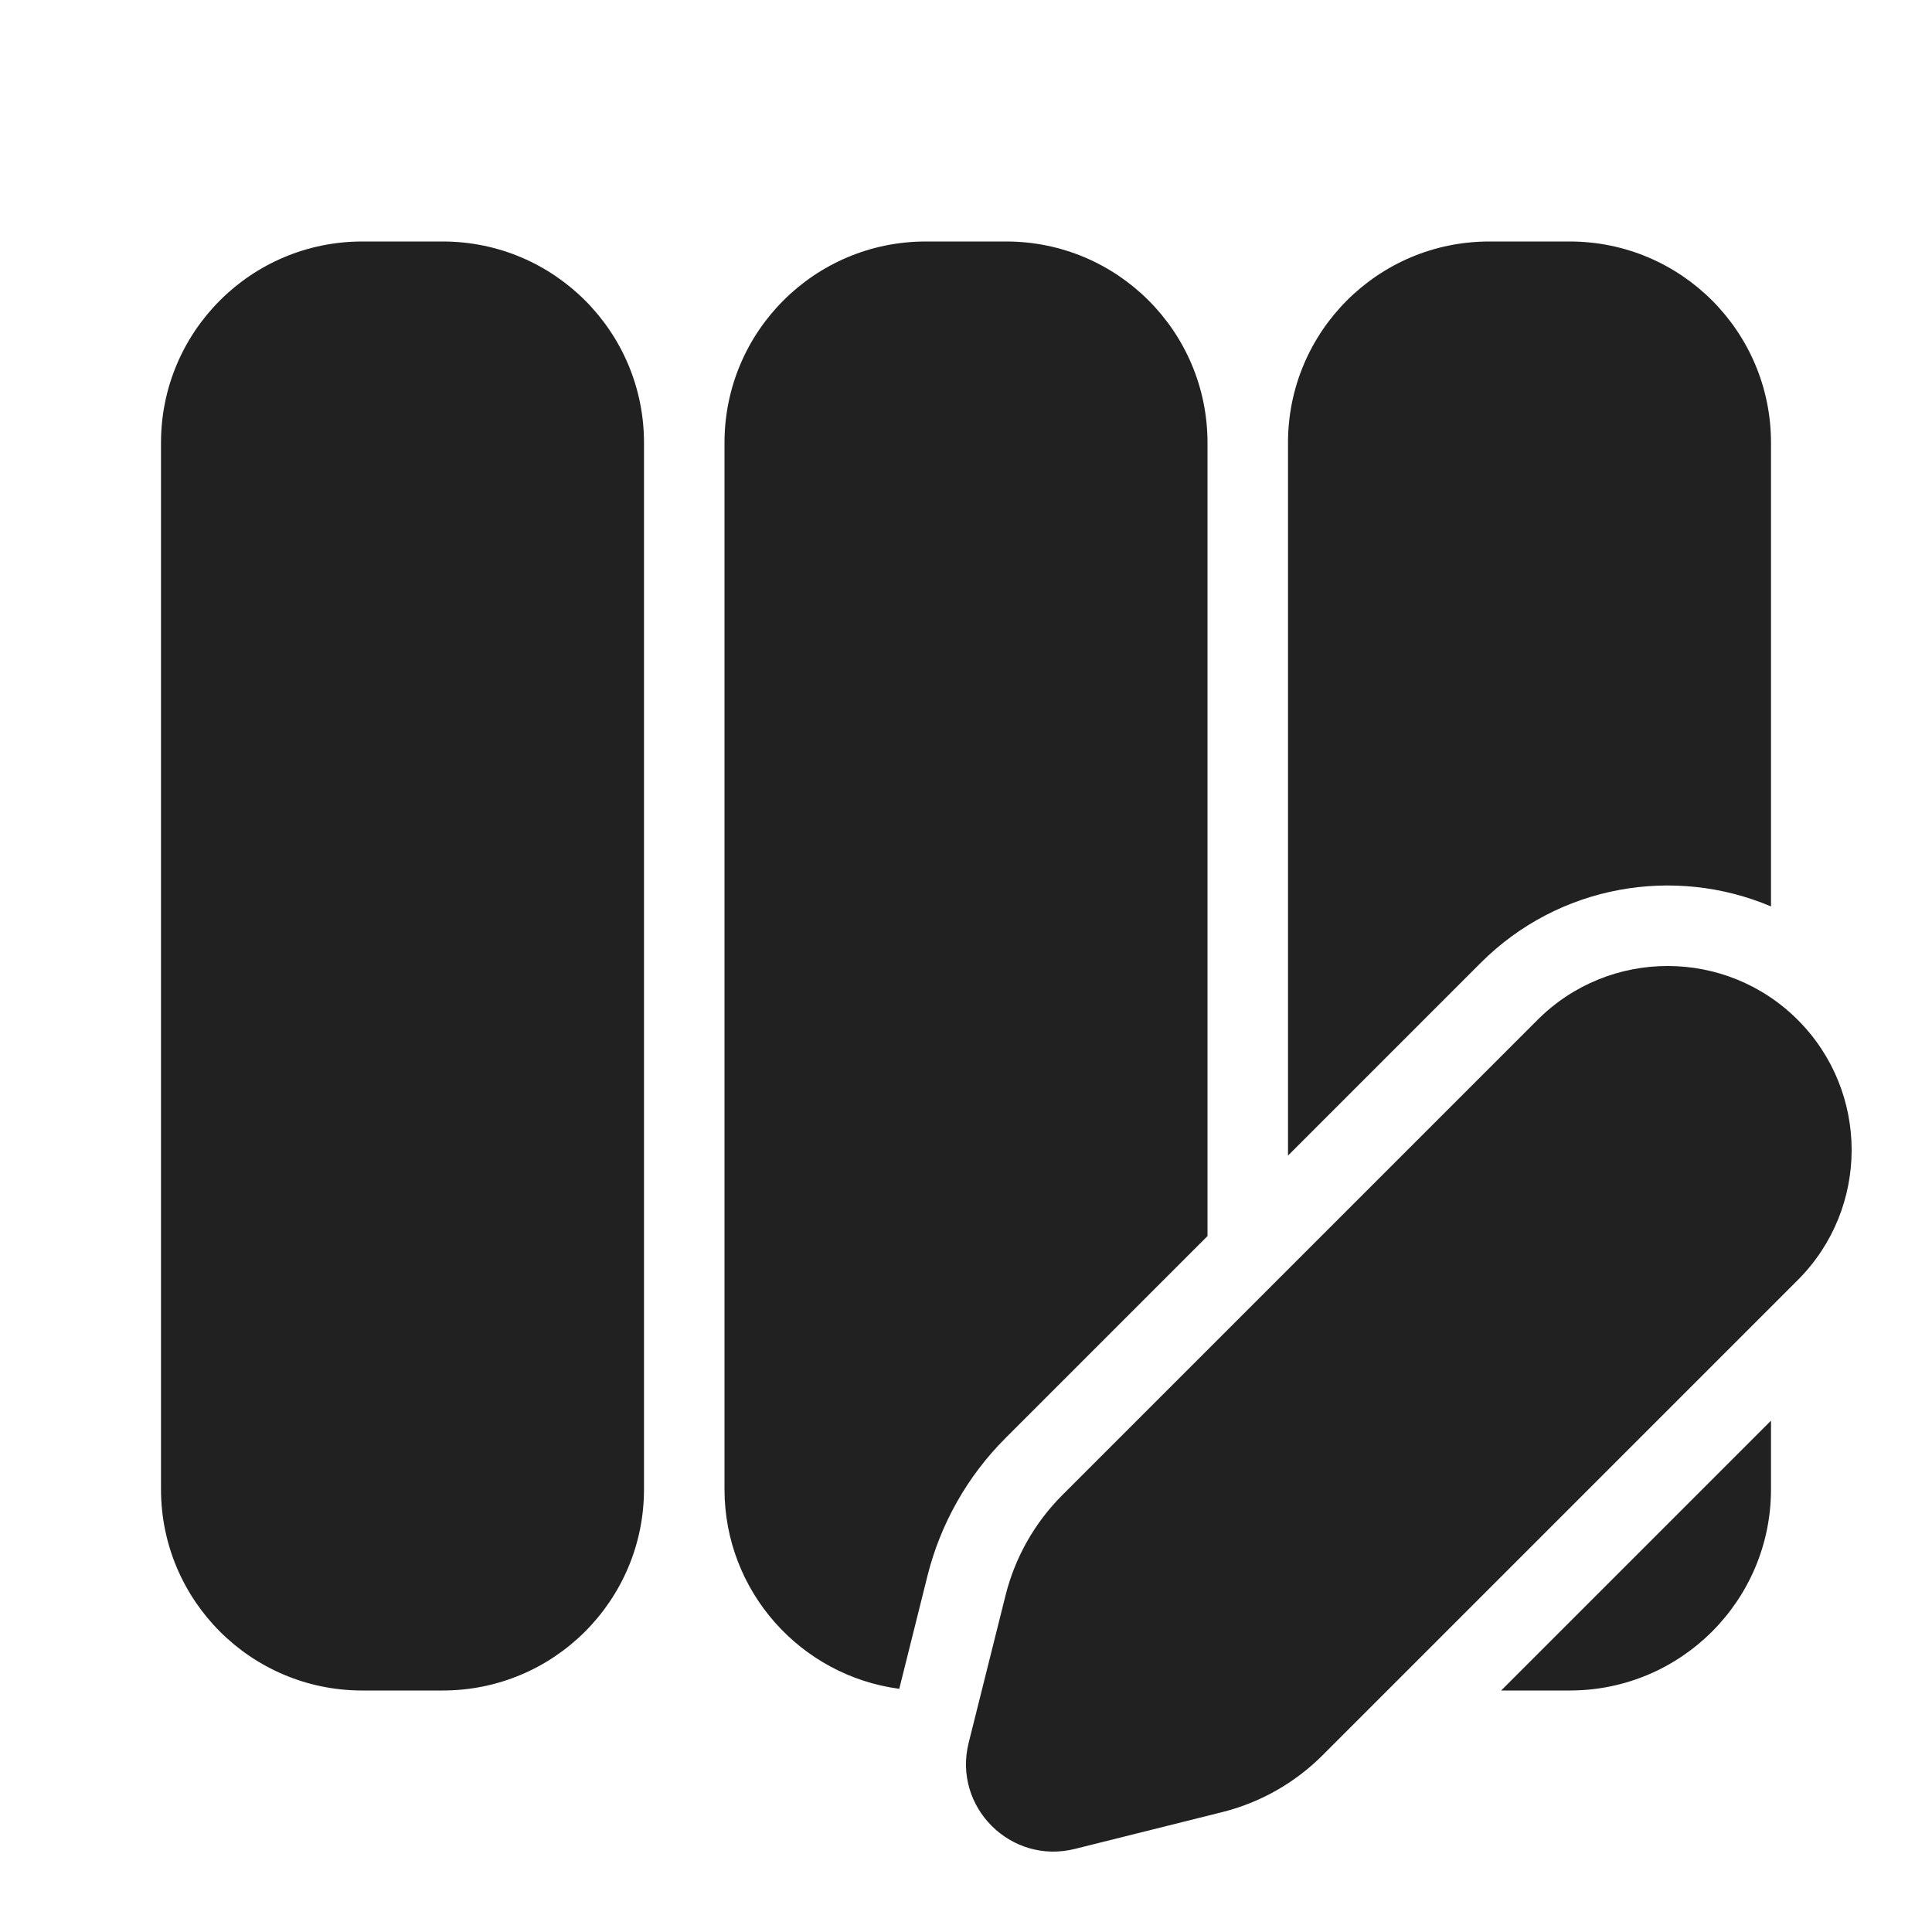
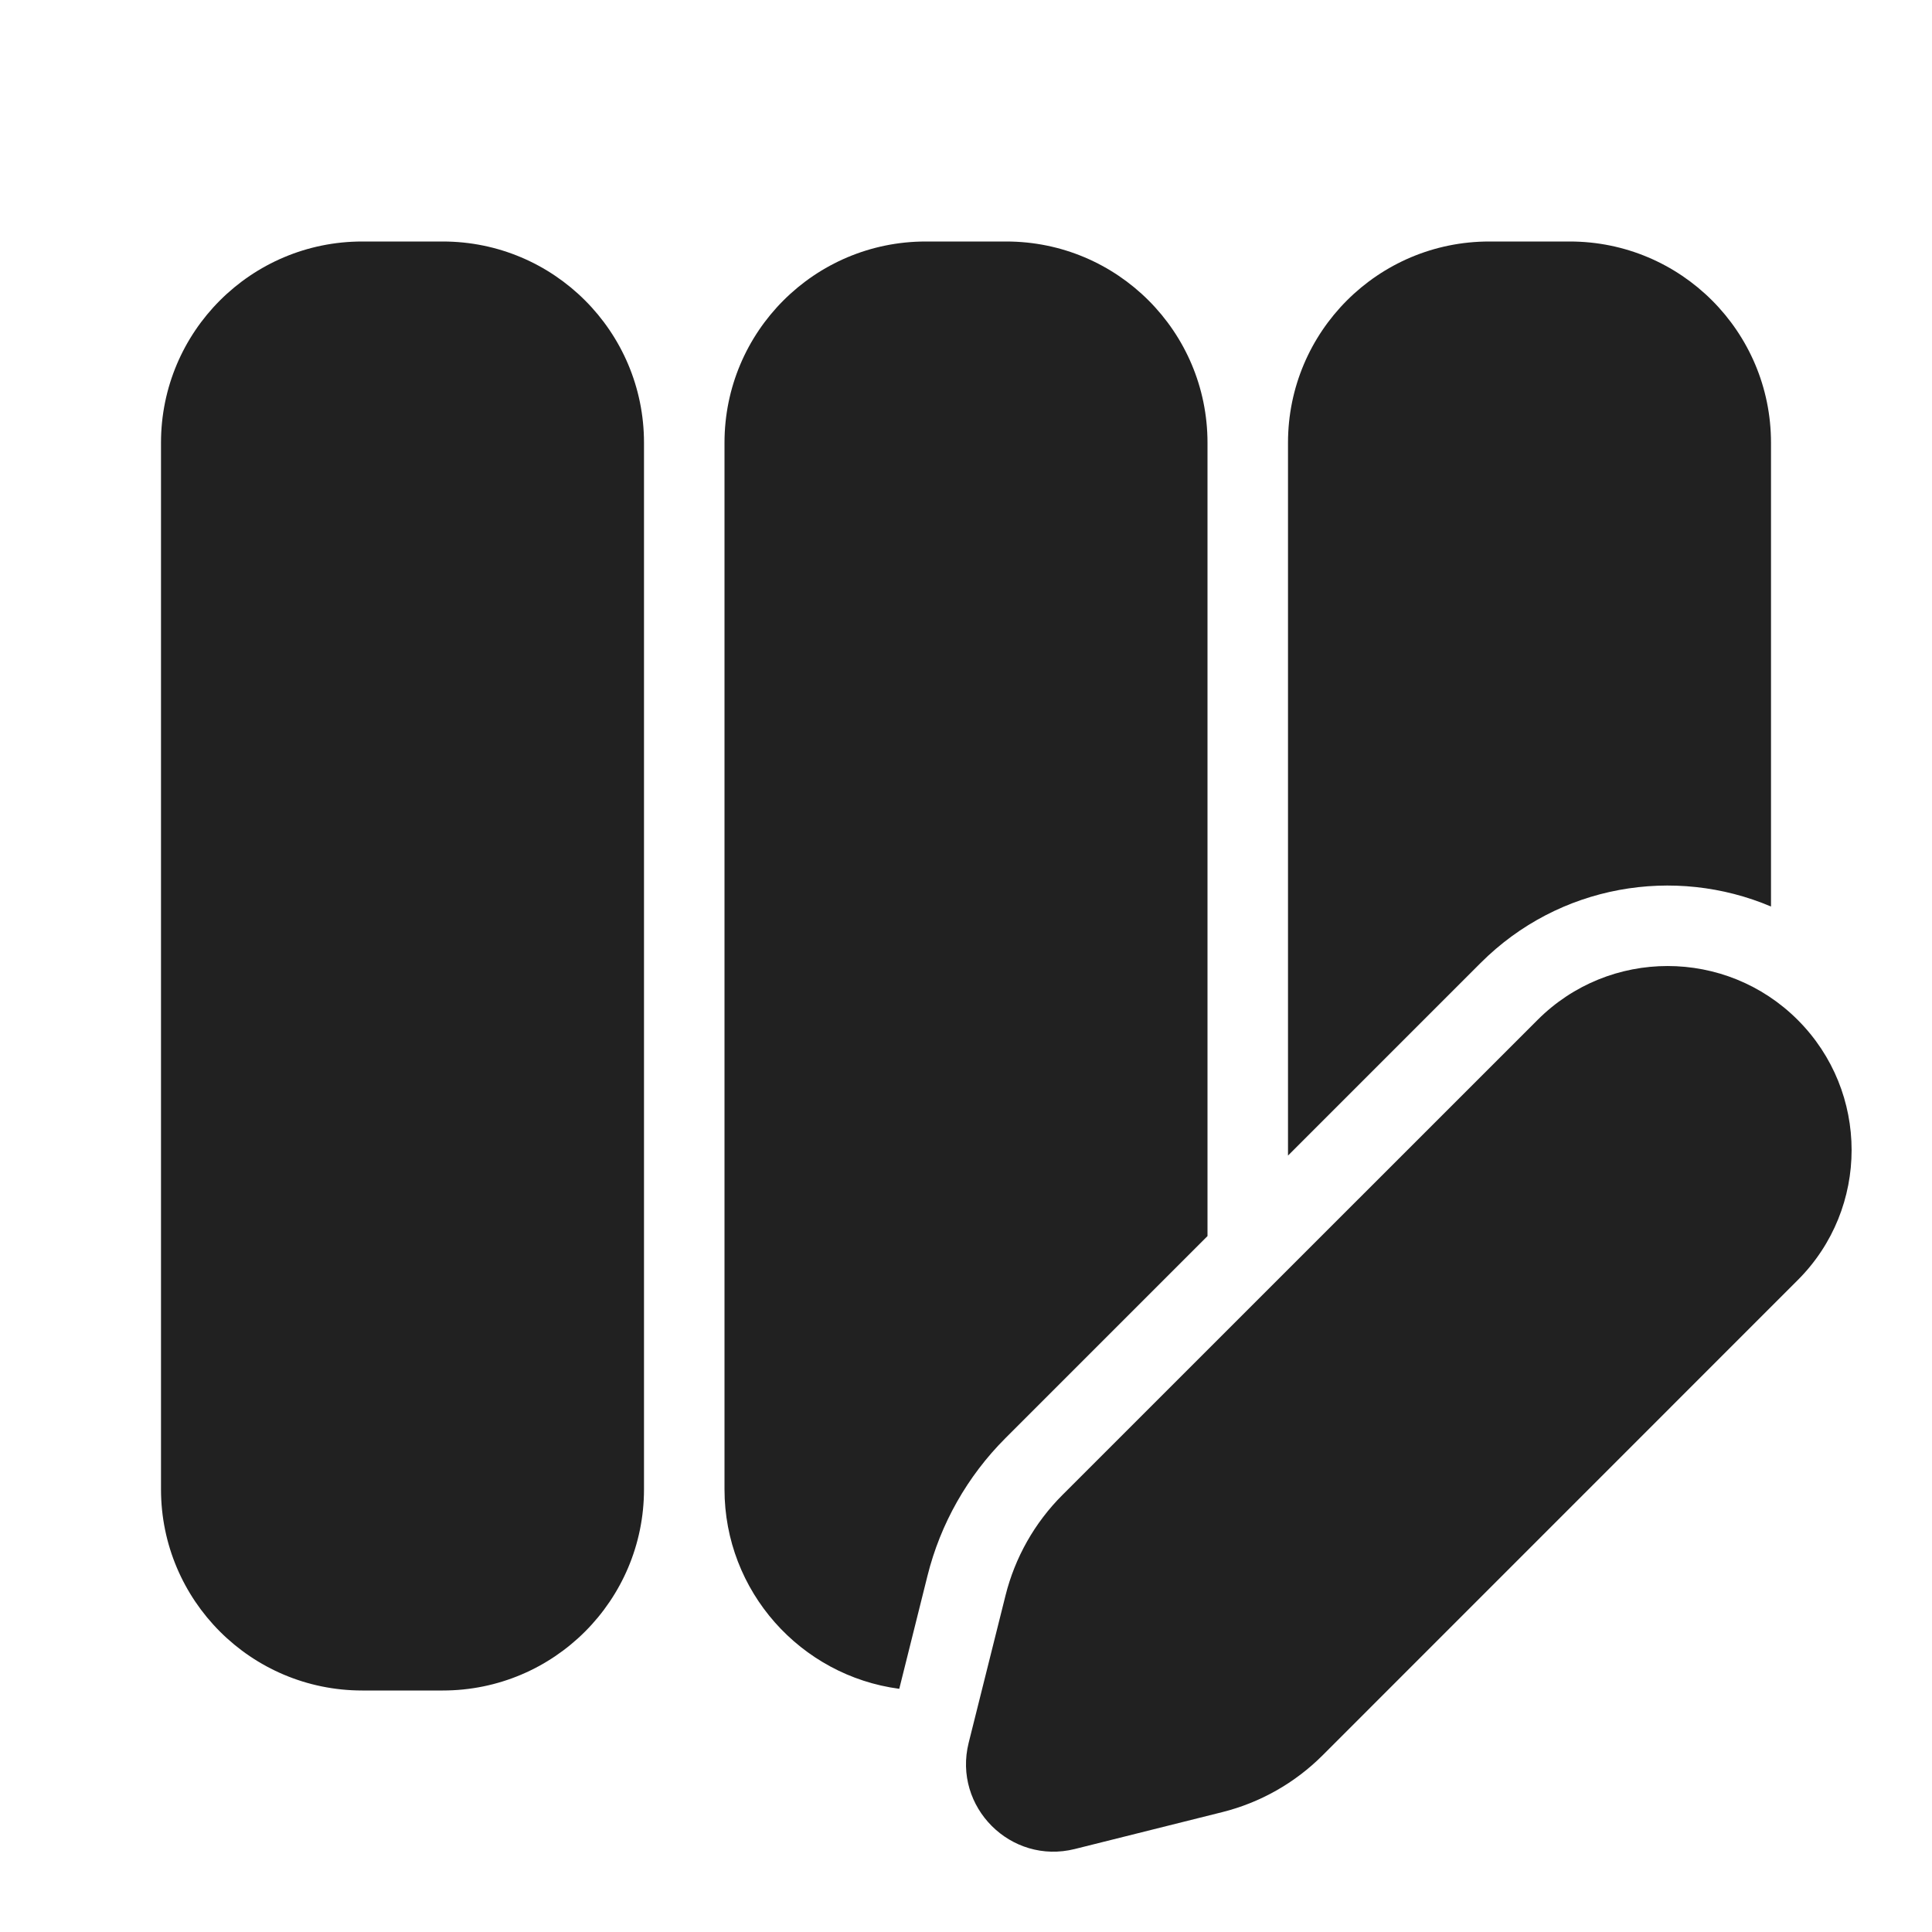
<svg xmlns="http://www.w3.org/2000/svg" width="24" height="24" viewBox="0 0 24 24" fill="none">
-   <path d="M2 18.5C2 19.881 3.119 21 4.5 21H5.5C6.881 21 8 19.881 8 18.5L8 5.5C8 4.119 6.881 3 5.5 3H4.5C3.119 3 2 4.119 2 5.5V18.5ZM9 18.5C9 19.769 9.946 20.817 11.171 20.979L11.521 19.577C11.683 18.929 12.018 18.337 12.49 17.865L15 15.355V5.5C15 4.119 13.881 3 12.5 3H11.5C10.119 3 9 4.119 9 5.5L9 18.5ZM19.5 21H18.648L22 17.648V18.5C22 19.881 20.881 21 19.5 21ZM22 5.5V11.26C20.804 10.753 19.368 10.987 18.393 11.962L16 14.355L16 5.5C16 4.119 17.119 3 18.5 3H19.5C20.881 3 22 4.119 22 5.5ZM19.1 12.669L13.197 18.572C12.853 18.916 12.609 19.347 12.491 19.819L12.033 21.65C11.834 22.446 12.556 23.167 13.352 22.968L15.182 22.511C15.655 22.393 16.086 22.148 16.43 21.804L22.332 15.902C23.225 15.009 23.225 13.562 22.332 12.669C21.44 11.777 19.992 11.777 19.1 12.669Z" fill="#212121" />
+   <path d="M19.1 12.67C19.992 11.777 21.439 11.777 22.332 12.67C23.224 13.562 23.225 15.01 22.332 15.902L16.43 21.805C16.086 22.149 15.655 22.393 15.183 22.511L13.352 22.969C12.556 23.168 11.835 22.446 12.033 21.65L12.491 19.819C12.609 19.347 12.853 18.916 13.197 18.572L19.1 12.67ZM5.5 3C6.881 3 8 4.119 8 5.5V18.5C8 19.881 6.881 21 5.5 21H4.5C3.119 21 2 19.881 2 18.5V5.5C2 4.119 3.119 3 4.5 3H5.5ZM12.5 3C13.881 3 15 4.119 15 5.5V15.355L12.49 17.865C12.018 18.337 11.682 18.929 11.521 19.577L11.171 20.979C9.946 20.817 9 19.769 9 18.5V5.5C9 4.119 10.119 3 11.5 3H12.5ZM19.5 3C20.881 3 22 4.119 22 5.5V11.261C20.804 10.754 19.368 10.987 18.393 11.962L16 14.355V5.5C16 4.119 17.119 3 18.5 3H19.5Z" fill="#212121" />
</svg>
